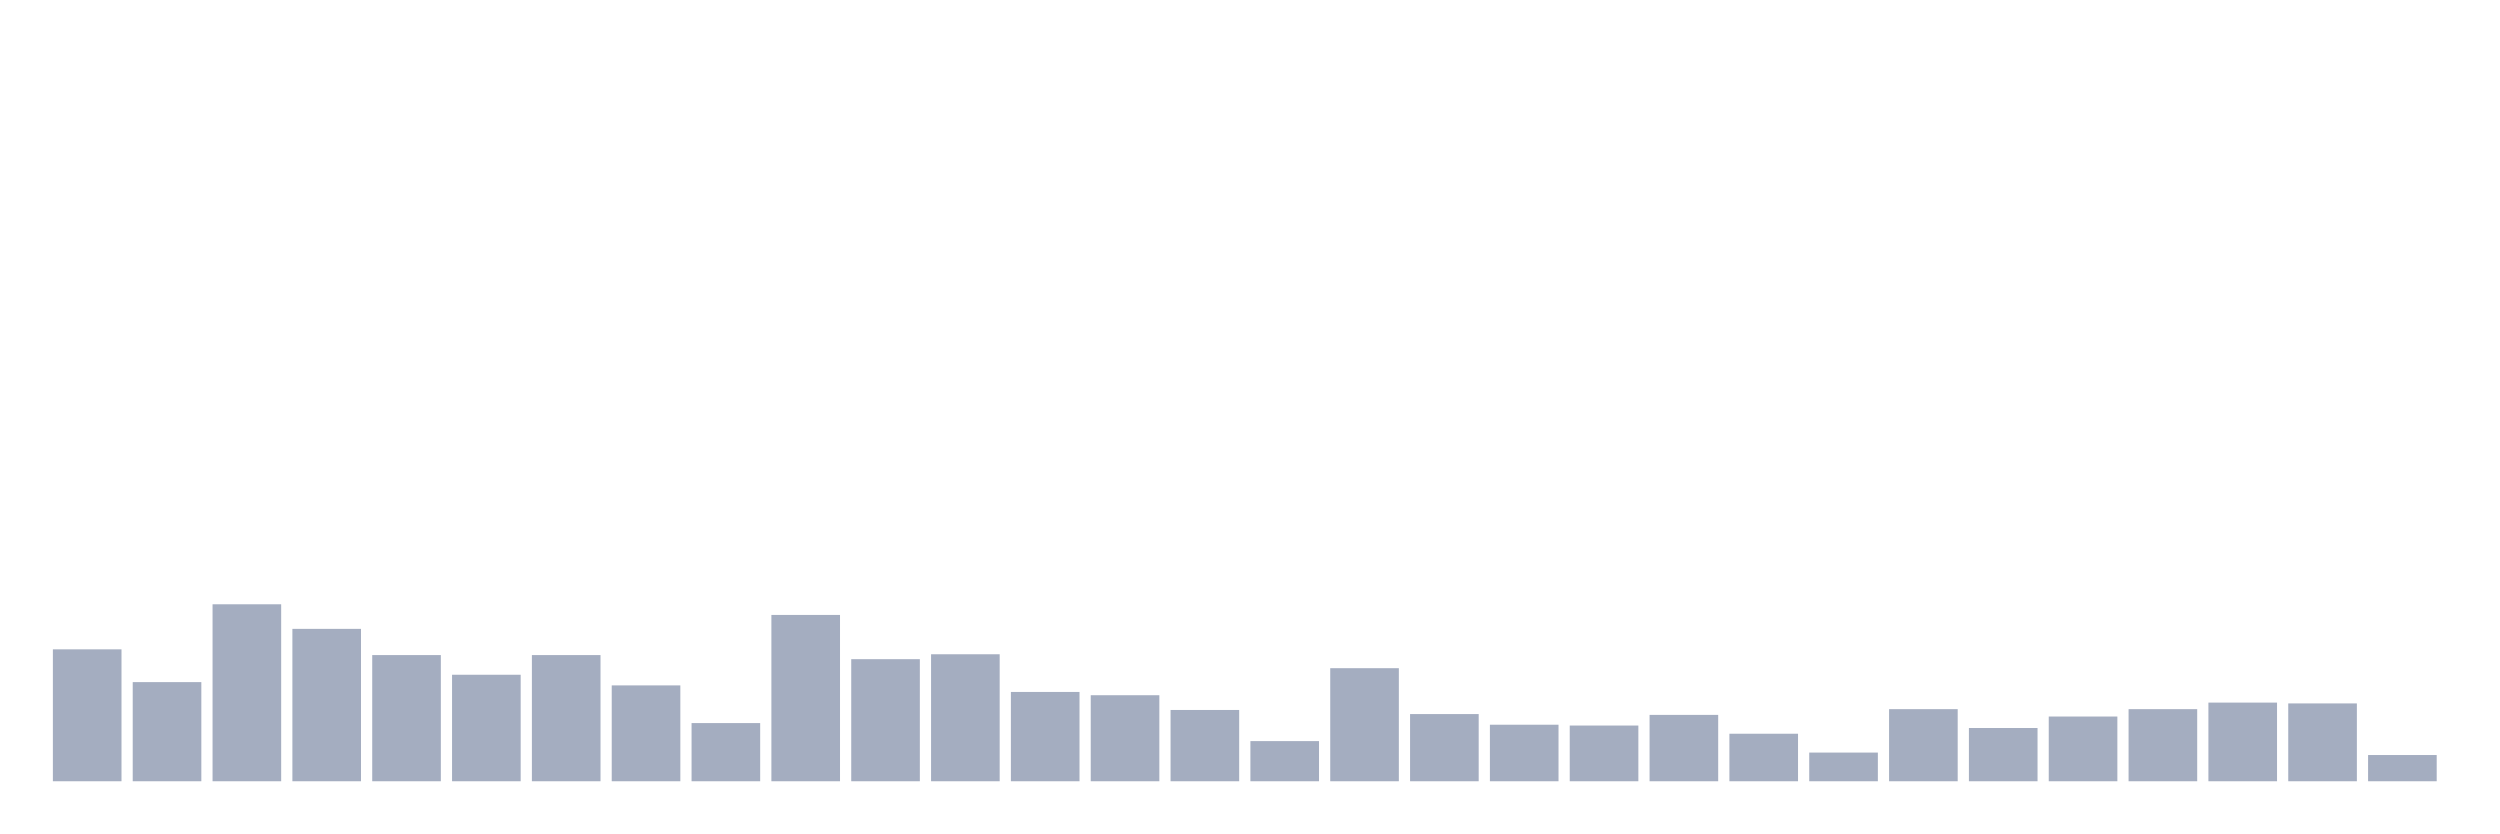
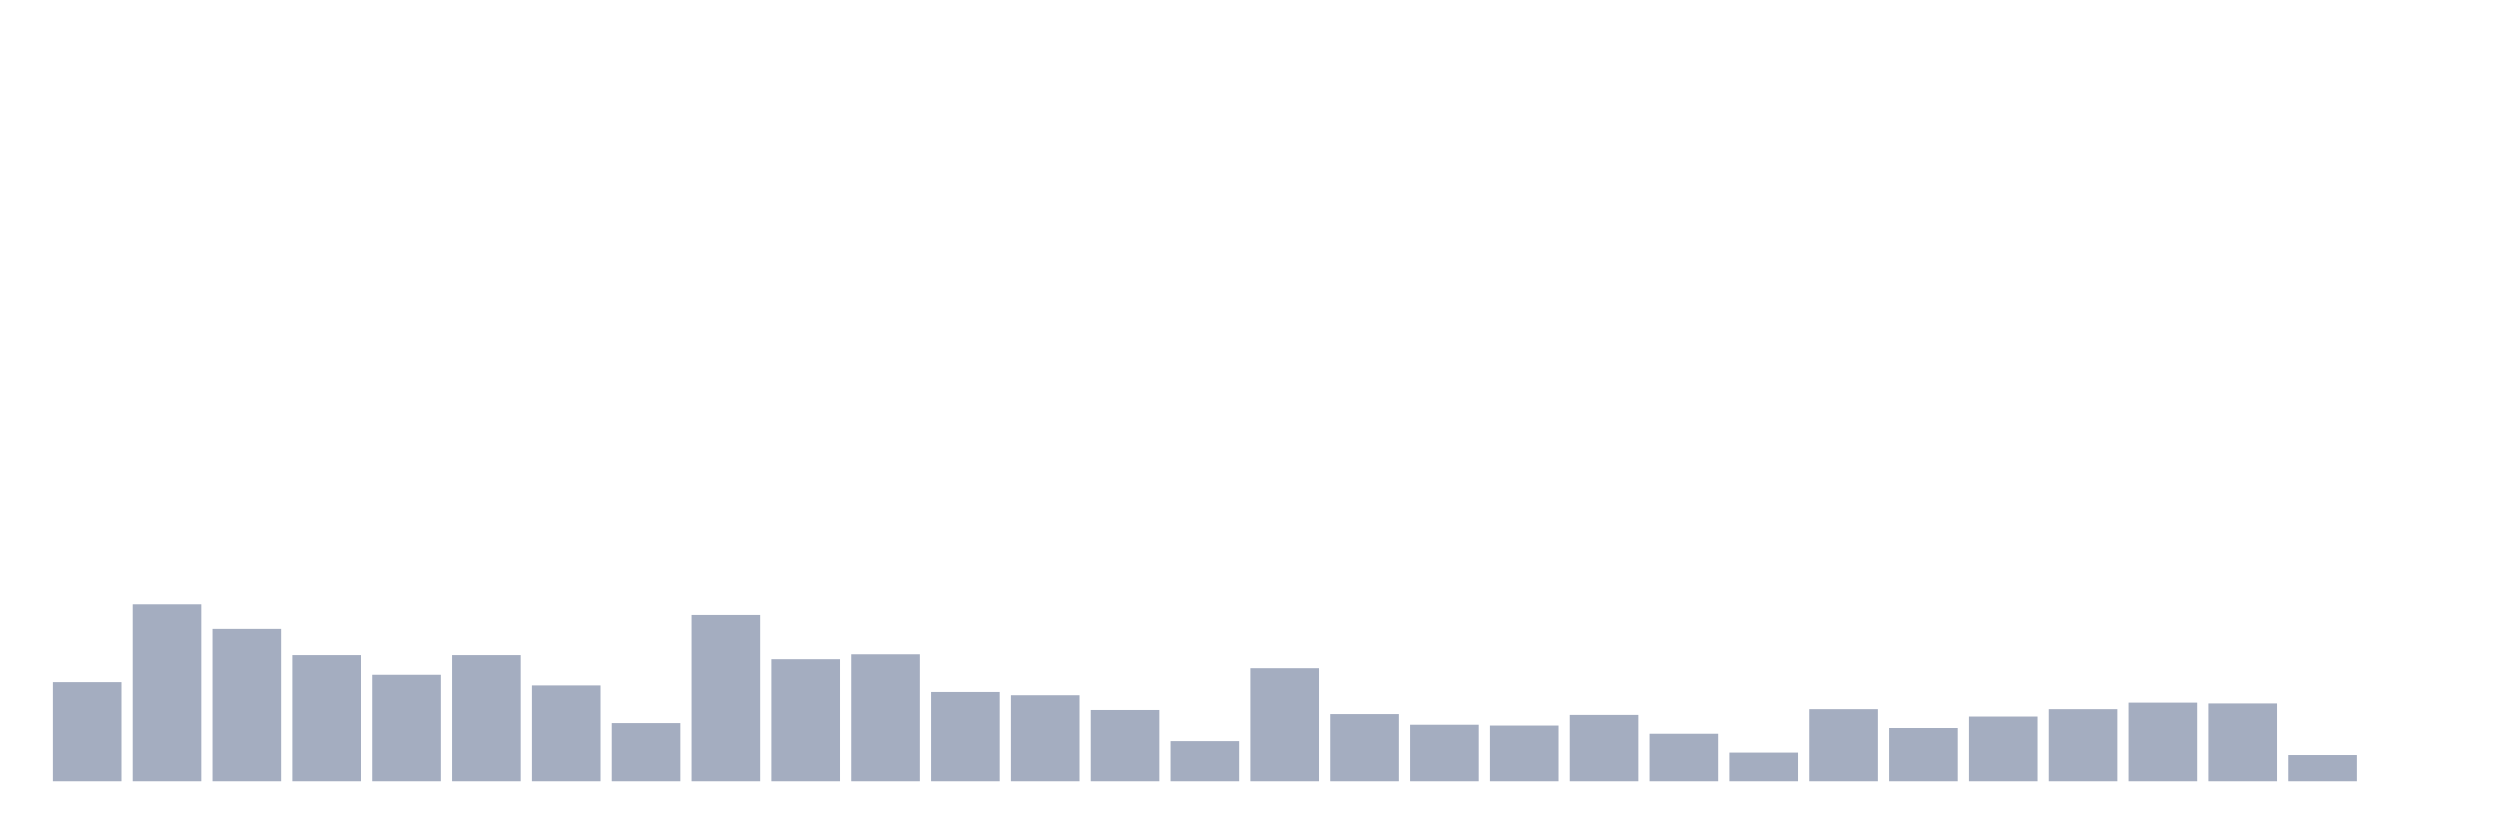
<svg xmlns="http://www.w3.org/2000/svg" viewBox="0 0 480 160">
  <g transform="translate(10,10)">
-     <rect class="bar" x="0.153" width="13.175" y="114.674" height="25.326" fill="rgb(164,173,192)" />
-     <rect class="bar" x="15.482" width="13.175" y="120.966" height="19.034" fill="rgb(164,173,192)" />
-     <rect class="bar" x="30.81" width="13.175" y="106.022" height="33.978" fill="rgb(164,173,192)" />
-     <rect class="bar" x="46.138" width="13.175" y="110.742" height="29.258" fill="rgb(164,173,192)" />
-     <rect class="bar" x="61.466" width="13.175" y="115.775" height="24.225" fill="rgb(164,173,192)" />
-     <rect class="bar" x="76.794" width="13.175" y="119.551" height="20.449" fill="rgb(164,173,192)" />
-     <rect class="bar" x="92.123" width="13.175" y="115.775" height="24.225" fill="rgb(164,173,192)" />
-     <rect class="bar" x="107.451" width="13.175" y="121.596" height="18.404" fill="rgb(164,173,192)" />
-     <rect class="bar" x="122.779" width="13.175" y="128.831" height="11.169" fill="rgb(164,173,192)" />
-     <rect class="bar" x="138.107" width="13.175" y="108.067" height="31.933" fill="rgb(164,173,192)" />
-     <rect class="bar" x="153.436" width="13.175" y="116.562" height="23.438" fill="rgb(164,173,192)" />
-     <rect class="bar" x="168.764" width="13.175" y="115.618" height="24.382" fill="rgb(164,173,192)" />
-     <rect class="bar" x="184.092" width="13.175" y="122.854" height="17.146" fill="rgb(164,173,192)" />
-     <rect class="bar" x="199.42" width="13.175" y="123.483" height="16.517" fill="rgb(164,173,192)" />
-     <rect class="bar" x="214.748" width="13.175" y="126.315" height="13.685" fill="rgb(164,173,192)" />
-     <rect class="bar" x="230.077" width="13.175" y="132.292" height="7.708" fill="rgb(164,173,192)" />
-     <rect class="bar" x="245.405" width="13.175" y="118.292" height="21.708" fill="rgb(164,173,192)" />
-     <rect class="bar" x="260.733" width="13.175" y="127.101" height="12.899" fill="rgb(164,173,192)" />
-     <rect class="bar" x="276.061" width="13.175" y="129.146" height="10.854" fill="rgb(164,173,192)" />
-     <rect class="bar" x="291.39" width="13.175" y="129.303" height="10.697" fill="rgb(164,173,192)" />
-     <rect class="bar" x="306.718" width="13.175" y="127.258" height="12.742" fill="rgb(164,173,192)" />
-     <rect class="bar" x="322.046" width="13.175" y="130.876" height="9.124" fill="rgb(164,173,192)" />
-     <rect class="bar" x="337.374" width="13.175" y="134.494" height="5.506" fill="rgb(164,173,192)" />
-     <rect class="bar" x="352.702" width="13.175" y="126.157" height="13.843" fill="rgb(164,173,192)" />
-     <rect class="bar" x="368.031" width="13.175" y="129.775" height="10.225" fill="rgb(164,173,192)" />
-     <rect class="bar" x="383.359" width="13.175" y="127.573" height="12.427" fill="rgb(164,173,192)" />
-     <rect class="bar" x="398.687" width="13.175" y="126.157" height="13.843" fill="rgb(164,173,192)" />
-     <rect class="bar" x="414.015" width="13.175" y="124.899" height="15.101" fill="rgb(164,173,192)" />
-     <rect class="bar" x="429.344" width="13.175" y="125.056" height="14.944" fill="rgb(164,173,192)" />
-     <rect class="bar" x="444.672" width="13.175" y="134.966" height="5.034" fill="rgb(164,173,192)" />
+     <rect class="bar" x="0.153" width="13.175" y="120.966" height="19.034" fill="rgb(164,173,192)" />
+     <rect class="bar" x="15.482" width="13.175" y="106.022" height="33.978" fill="rgb(164,173,192)" />
+     <rect class="bar" x="30.81" width="13.175" y="110.742" height="29.258" fill="rgb(164,173,192)" />
+     <rect class="bar" x="46.138" width="13.175" y="115.775" height="24.225" fill="rgb(164,173,192)" />
+     <rect class="bar" x="61.466" width="13.175" y="119.551" height="20.449" fill="rgb(164,173,192)" />
+     <rect class="bar" x="76.794" width="13.175" y="115.775" height="24.225" fill="rgb(164,173,192)" />
+     <rect class="bar" x="92.123" width="13.175" y="121.596" height="18.404" fill="rgb(164,173,192)" />
+     <rect class="bar" x="107.451" width="13.175" y="128.831" height="11.169" fill="rgb(164,173,192)" />
+     <rect class="bar" x="122.779" width="13.175" y="108.067" height="31.933" fill="rgb(164,173,192)" />
+     <rect class="bar" x="138.107" width="13.175" y="116.562" height="23.438" fill="rgb(164,173,192)" />
+     <rect class="bar" x="153.436" width="13.175" y="115.618" height="24.382" fill="rgb(164,173,192)" />
+     <rect class="bar" x="168.764" width="13.175" y="122.854" height="17.146" fill="rgb(164,173,192)" />
+     <rect class="bar" x="184.092" width="13.175" y="123.483" height="16.517" fill="rgb(164,173,192)" />
+     <rect class="bar" x="199.42" width="13.175" y="126.315" height="13.685" fill="rgb(164,173,192)" />
+     <rect class="bar" x="214.748" width="13.175" y="132.292" height="7.708" fill="rgb(164,173,192)" />
+     <rect class="bar" x="230.077" width="13.175" y="118.292" height="21.708" fill="rgb(164,173,192)" />
+     <rect class="bar" x="245.405" width="13.175" y="127.101" height="12.899" fill="rgb(164,173,192)" />
+     <rect class="bar" x="260.733" width="13.175" y="129.146" height="10.854" fill="rgb(164,173,192)" />
+     <rect class="bar" x="276.061" width="13.175" y="129.303" height="10.697" fill="rgb(164,173,192)" />
+     <rect class="bar" x="291.39" width="13.175" y="127.258" height="12.742" fill="rgb(164,173,192)" />
+     <rect class="bar" x="306.718" width="13.175" y="130.876" height="9.124" fill="rgb(164,173,192)" />
+     <rect class="bar" x="322.046" width="13.175" y="134.494" height="5.506" fill="rgb(164,173,192)" />
+     <rect class="bar" x="337.374" width="13.175" y="126.157" height="13.843" fill="rgb(164,173,192)" />
+     <rect class="bar" x="352.702" width="13.175" y="129.775" height="10.225" fill="rgb(164,173,192)" />
+     <rect class="bar" x="368.031" width="13.175" y="127.573" height="12.427" fill="rgb(164,173,192)" />
+     <rect class="bar" x="383.359" width="13.175" y="126.157" height="13.843" fill="rgb(164,173,192)" />
+     <rect class="bar" x="398.687" width="13.175" y="124.899" height="15.101" fill="rgb(164,173,192)" />
+     <rect class="bar" x="414.015" width="13.175" y="125.056" height="14.944" fill="rgb(164,173,192)" />
+     <rect class="bar" x="429.344" width="13.175" y="134.966" height="5.034" fill="rgb(164,173,192)" />
+     <rect class="bar" x="444.672" width="13.175" y="140" height="0" fill="rgb(164,173,192)" />
  </g>
</svg>
